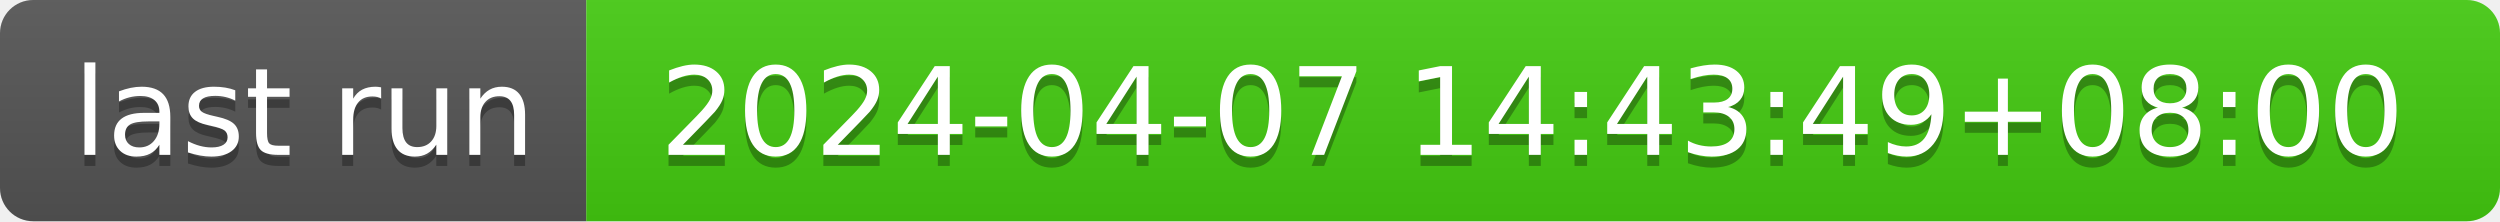
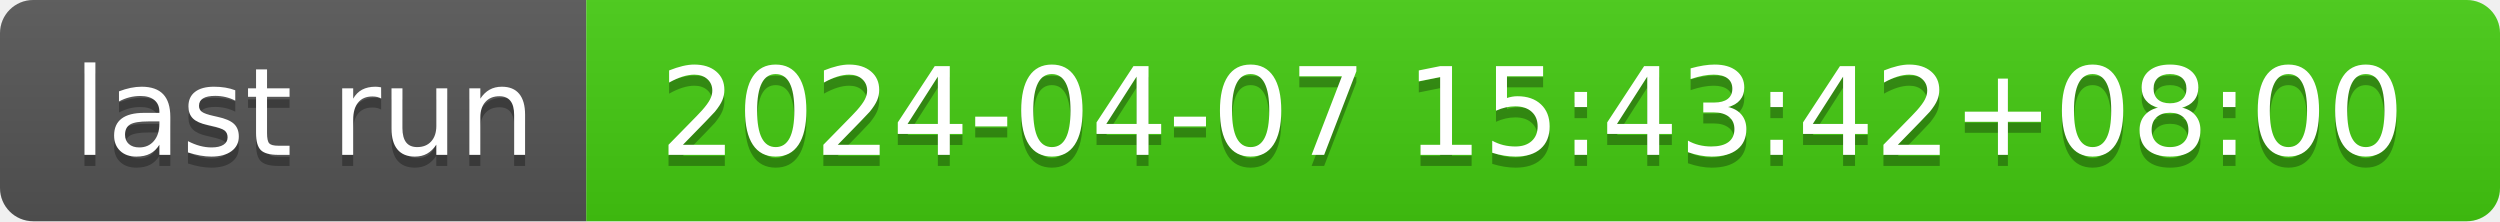
- <svg xmlns="http://www.w3.org/2000/svg" width="226" height="20" role="img" aria-label="last run: 2024-04-07 14:43:49+08:00">
+ <svg xmlns="http://www.w3.org/2000/svg" width="226" height="20" role="img" aria-label="last run: 2024-04-07 15:43:42+08:00">
  <linearGradient id="s" x2="0" y2="100%">
    <stop offset="0" stop-color="#bbb" stop-opacity=".1" />
    <stop offset="1" stop-opacity=".1" />
  </linearGradient>
  <clipPath id="r">
    <rect width="226" height="20" rx="3" fill="#fff" />
  </clipPath>
  <g clip-path="url(#r)">
    <rect width="53" height="20" fill="#555" />
    <rect x="53" width="173" height="20" fill="#4c1" />
    <rect width="226" height="20" fill="url(#s)" />
  </g>
  <g fill="#fff" text-anchor="middle" font-family="Verdana,Geneva,DejaVu Sans,sans-serif" text-rendering="geometricPrecision" font-size="110">
    <text aria-hidden="true" x="275" y="150" fill="#010101" fill-opacity=".3" transform="scale(.1)" textLength="430">last run</text>
    <text x="275" y="140" transform="scale(.1)" fill="#fff" textLength="430">last run</text>
-     <text aria-hidden="true" x="1385" y="150" fill="#010101" fill-opacity=".3" transform="scale(.1)" textLength="1630">2024-04-07 14:43:49+08:00</text>
-     <text x="1385" y="140" transform="scale(.1)" fill="#fff" textLength="1630">2024-04-07 14:43:49+08:00</text>
+     <text aria-hidden="true" x="1385" y="150" fill="#010101" fill-opacity=".3" transform="scale(.1)" textLength="1630">2024-04-07 15:43:42+08:00</text>
+     <text x="1385" y="140" transform="scale(.1)" fill="#fff" textLength="1630">2024-04-07 15:43:42+08:00</text>
  </g>
</svg>
